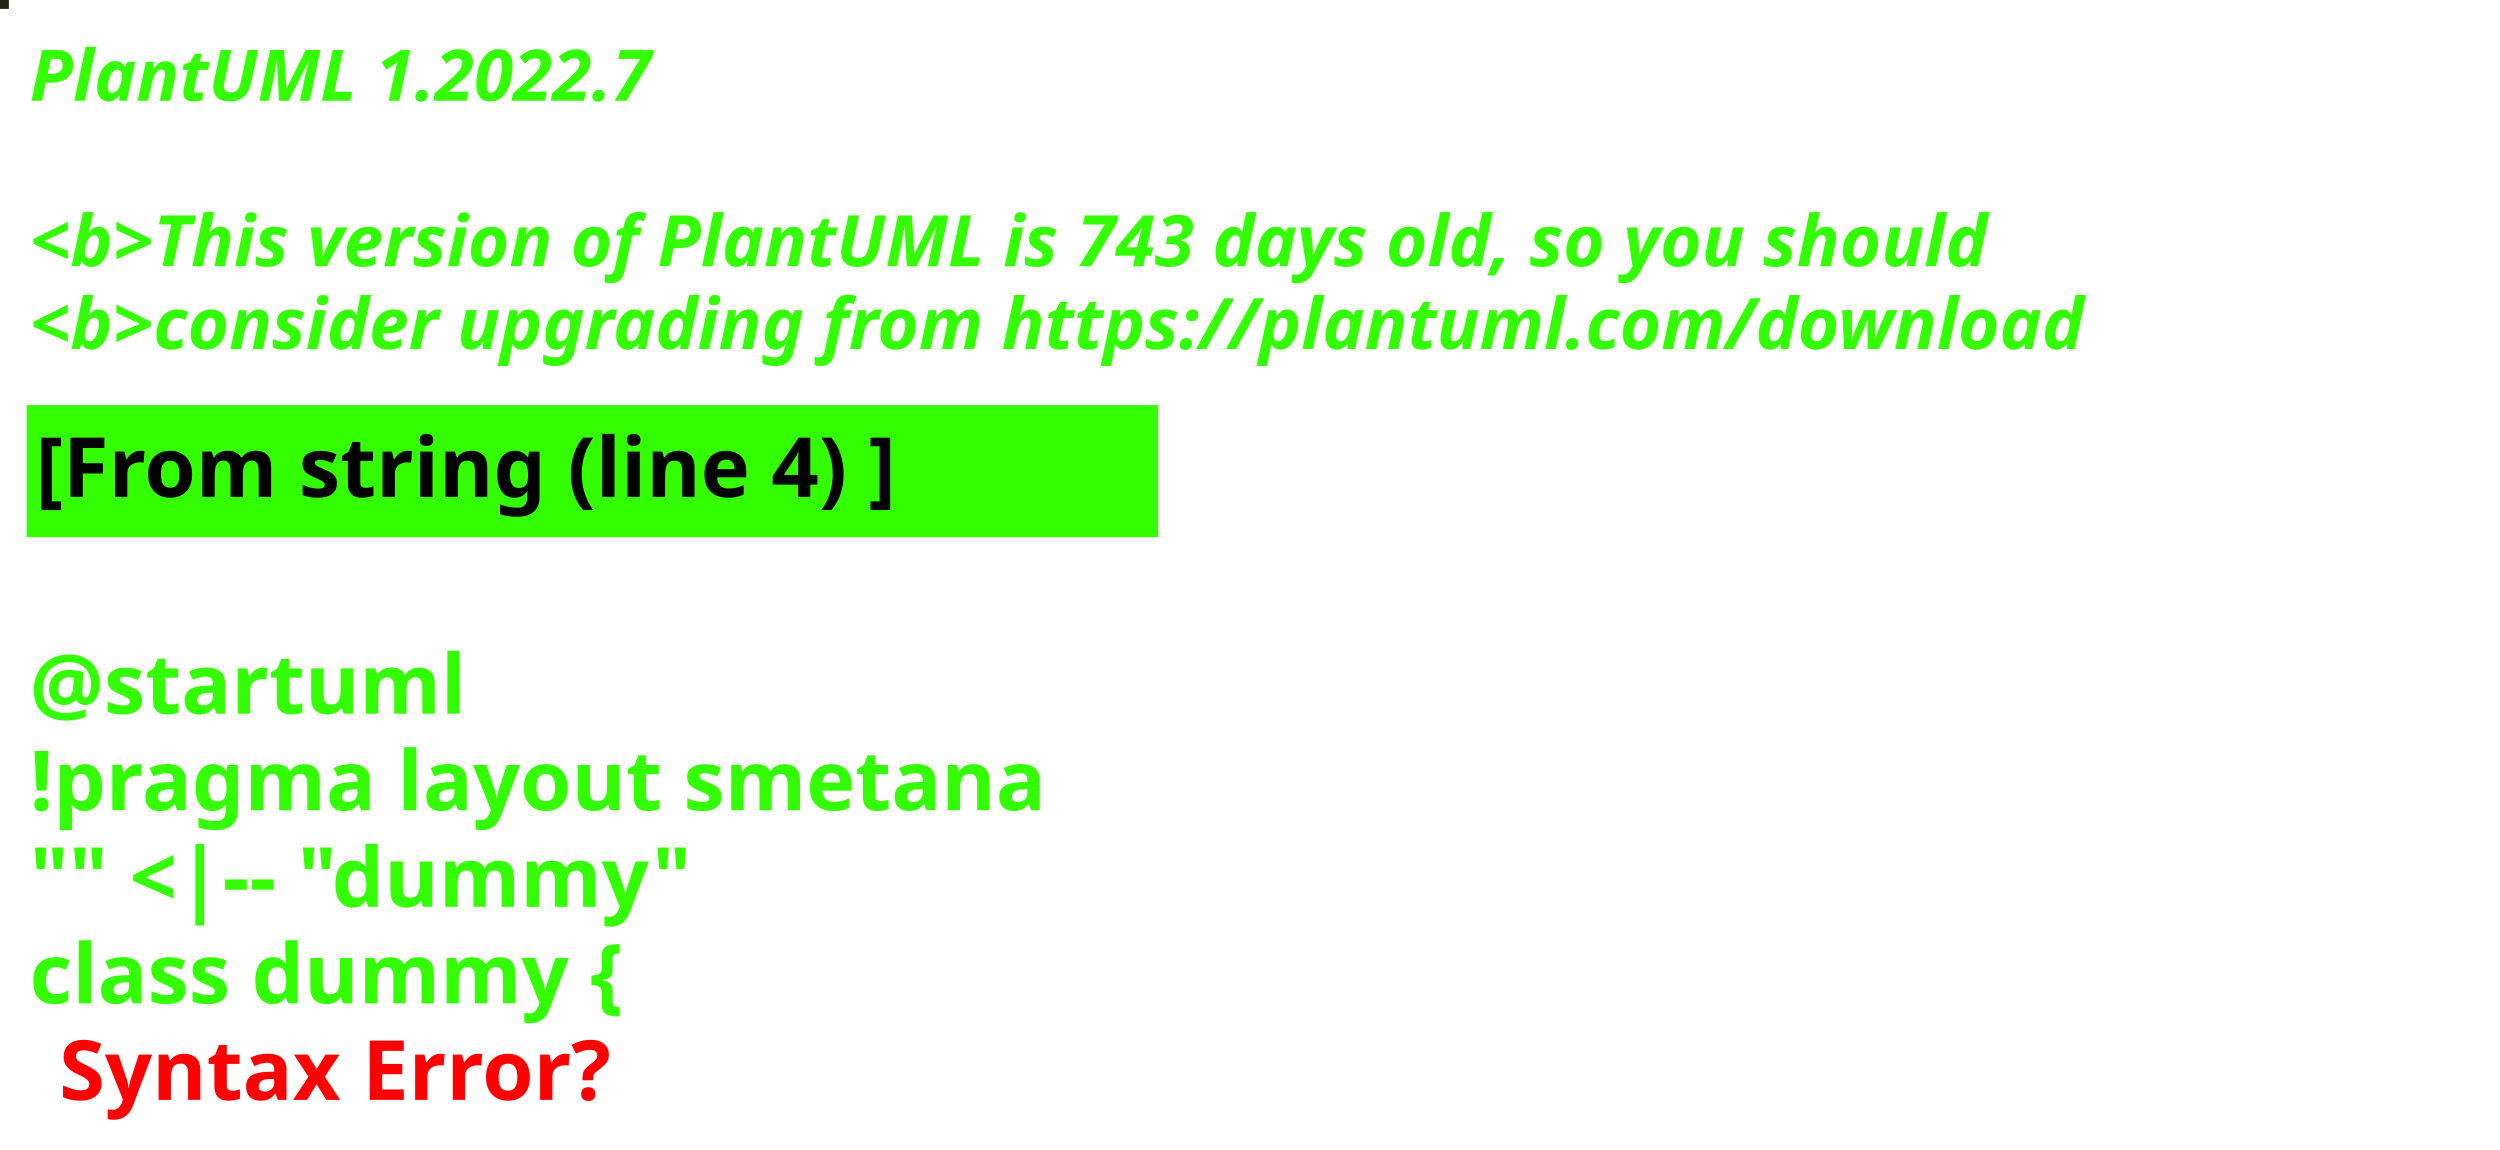
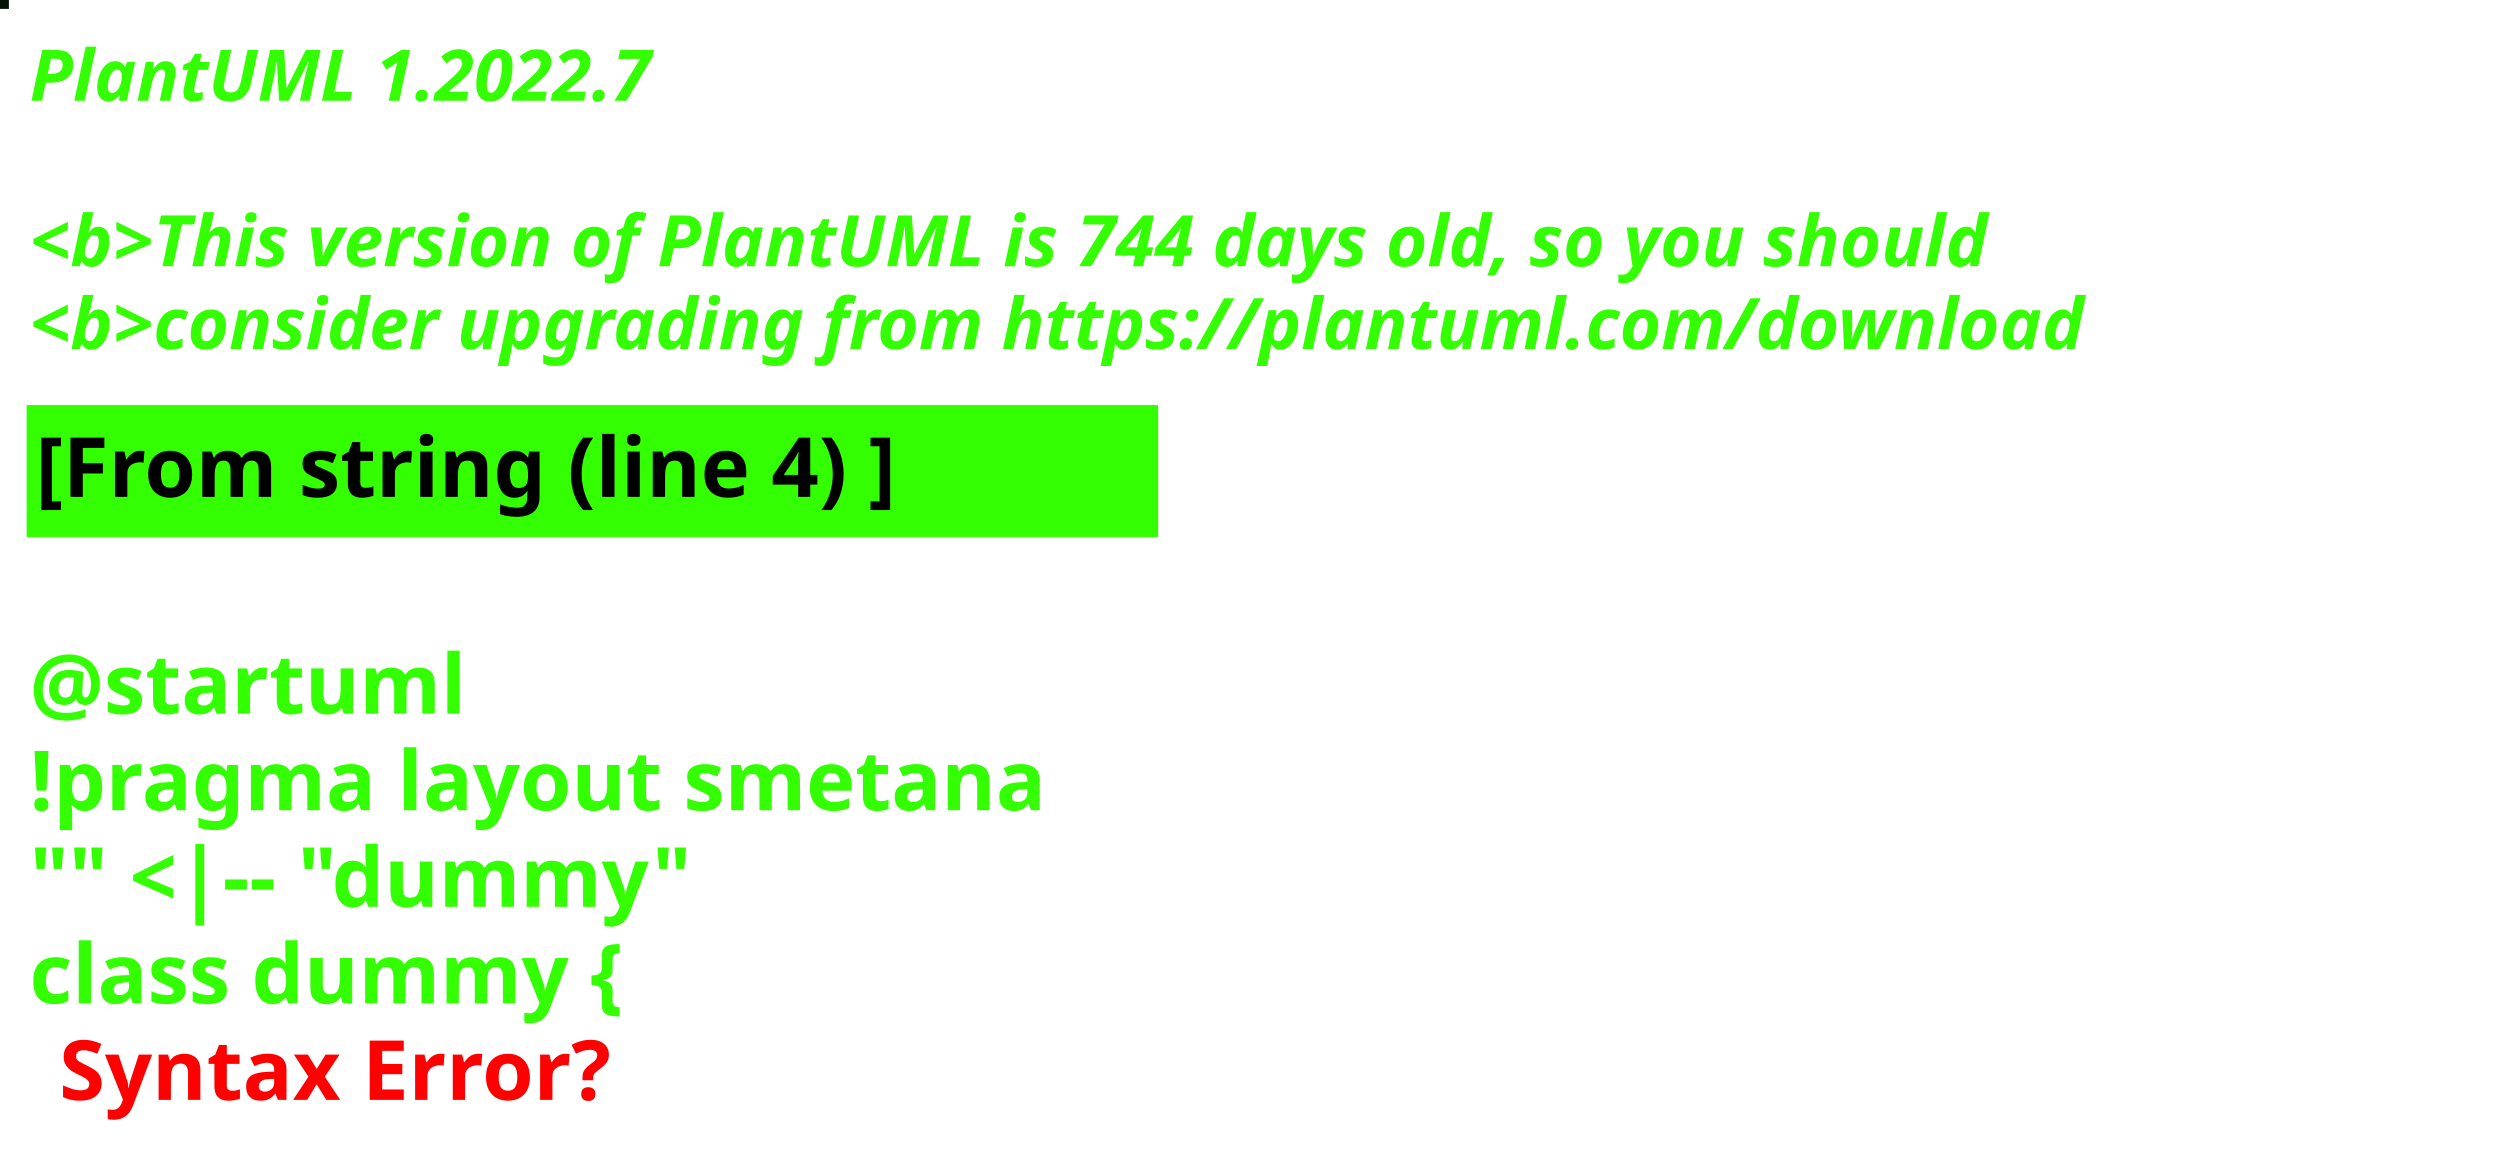
<svg xmlns="http://www.w3.org/2000/svg" contentStyleType="text/css" height="194px" preserveAspectRatio="none" style="width:422px;height:194px;background:#000000;" version="1.1" viewBox="0 0 422 194" width="422px" zoomAndPan="magnify">
  <defs />
  <g>
-     <rect fill="#222719" height="1" style="stroke:#222719;stroke-width:1.0;" width="1" x="0" y="0" />
+     <rect fill="#041409" height="1" style="stroke:#041409;stroke-width:1.0;" width="1" x="0" y="0" />
    <text fill="#33FF02" font-family="sans-serif" font-size="12" font-style="italic" font-weight="bold" lengthAdjust="spacing" textLength="127" x="5" y="17">PlantUML 1.2022.7</text>
    <text fill="#33FF02" font-family="sans-serif" font-size="12" font-style="italic" font-weight="bold" lengthAdjust="spacing" textLength="4" x="5" y="30.969"> </text>
-     <text fill="#33FF02" font-family="sans-serif" font-size="12" font-style="italic" font-weight="bold" lengthAdjust="spacing" textLength="399" x="5" y="44.938">&lt;b&gt;This version of PlantUML is 743 days old, so you should</text>
+     <text fill="#33FF02" font-family="sans-serif" font-size="12" font-style="italic" font-weight="bold" lengthAdjust="spacing" textLength="399" x="5" y="44.938">&lt;b&gt;This version of PlantUML is 744 days old, so you should</text>
    <text fill="#33FF02" font-family="sans-serif" font-size="12" font-style="italic" font-weight="bold" lengthAdjust="spacing" textLength="408" x="5" y="58.906">&lt;b&gt;consider upgrading from https://plantuml.com/download</text>
    <rect fill="#33FF02" height="21.297" style="stroke:#33FF02;stroke-width:1.0;" width="190" x="5" y="68.875" />
    <text fill="#000000" font-family="sans-serif" font-size="14" font-weight="bold" lengthAdjust="spacing" textLength="168" x="6" y="83.875">[From string (line 4) ]</text>
    <text fill="#33FF02" font-family="sans-serif" font-size="14" font-weight="bold" lengthAdjust="spacing" textLength="5" x="5" y="104.172"> </text>
    <text fill="#33FF02" font-family="sans-serif" font-size="14" font-weight="bold" lengthAdjust="spacing" textLength="79" x="5" y="120.469">@startuml</text>
    <text fill="#33FF02" font-family="sans-serif" font-size="14" font-weight="bold" lengthAdjust="spacing" textLength="190" x="5" y="136.766">!pragma layout smetana</text>
    <text fill="#33FF02" font-family="sans-serif" font-size="14" font-weight="bold" lengthAdjust="spacing" textLength="124" x="5" y="153.062">"" &lt;|-- "dummy"</text>
    <text fill="#33FF02" font-family="sans-serif" font-size="14" font-weight="bold" lengthAdjust="spacing" text-decoration="wavy underline" textLength="117" x="5" y="169.359">class dummy {</text>
    <text fill="#FF0000" font-family="sans-serif" font-size="14" font-weight="bold" lengthAdjust="spacing" textLength="106" x="10" y="185.656">Syntax Error?</text>
  </g>
</svg>
